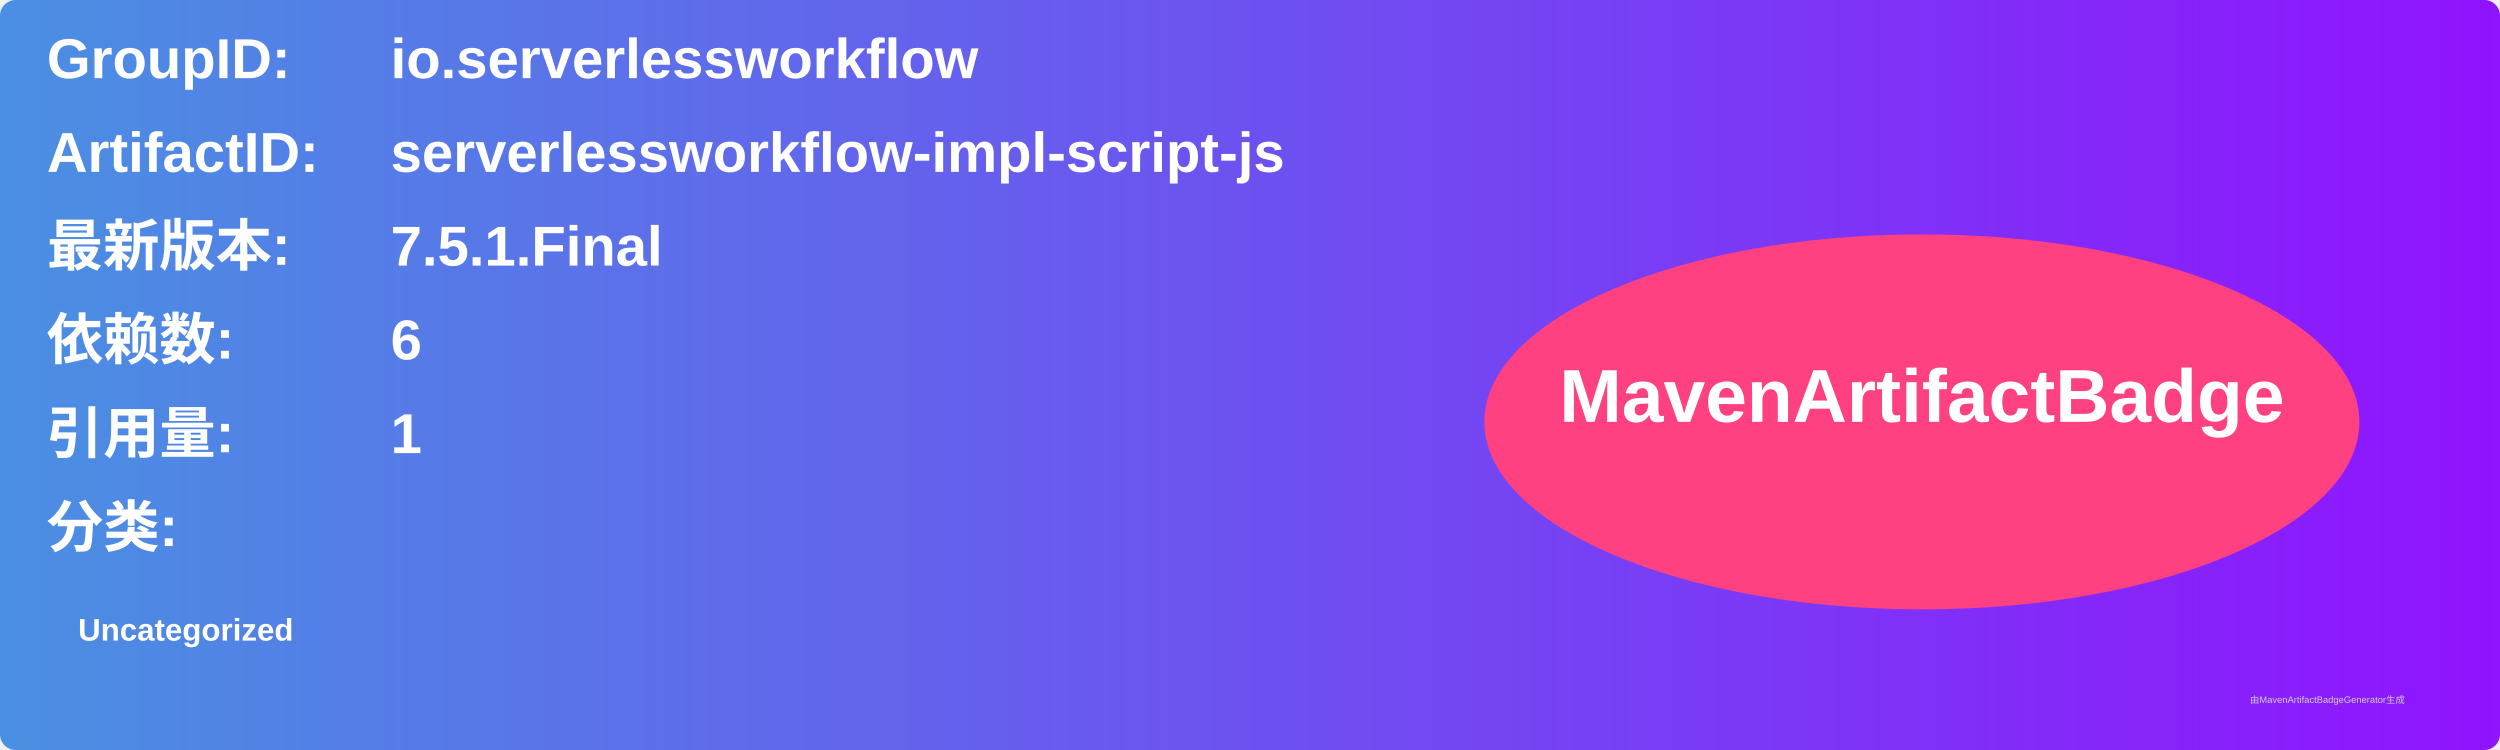
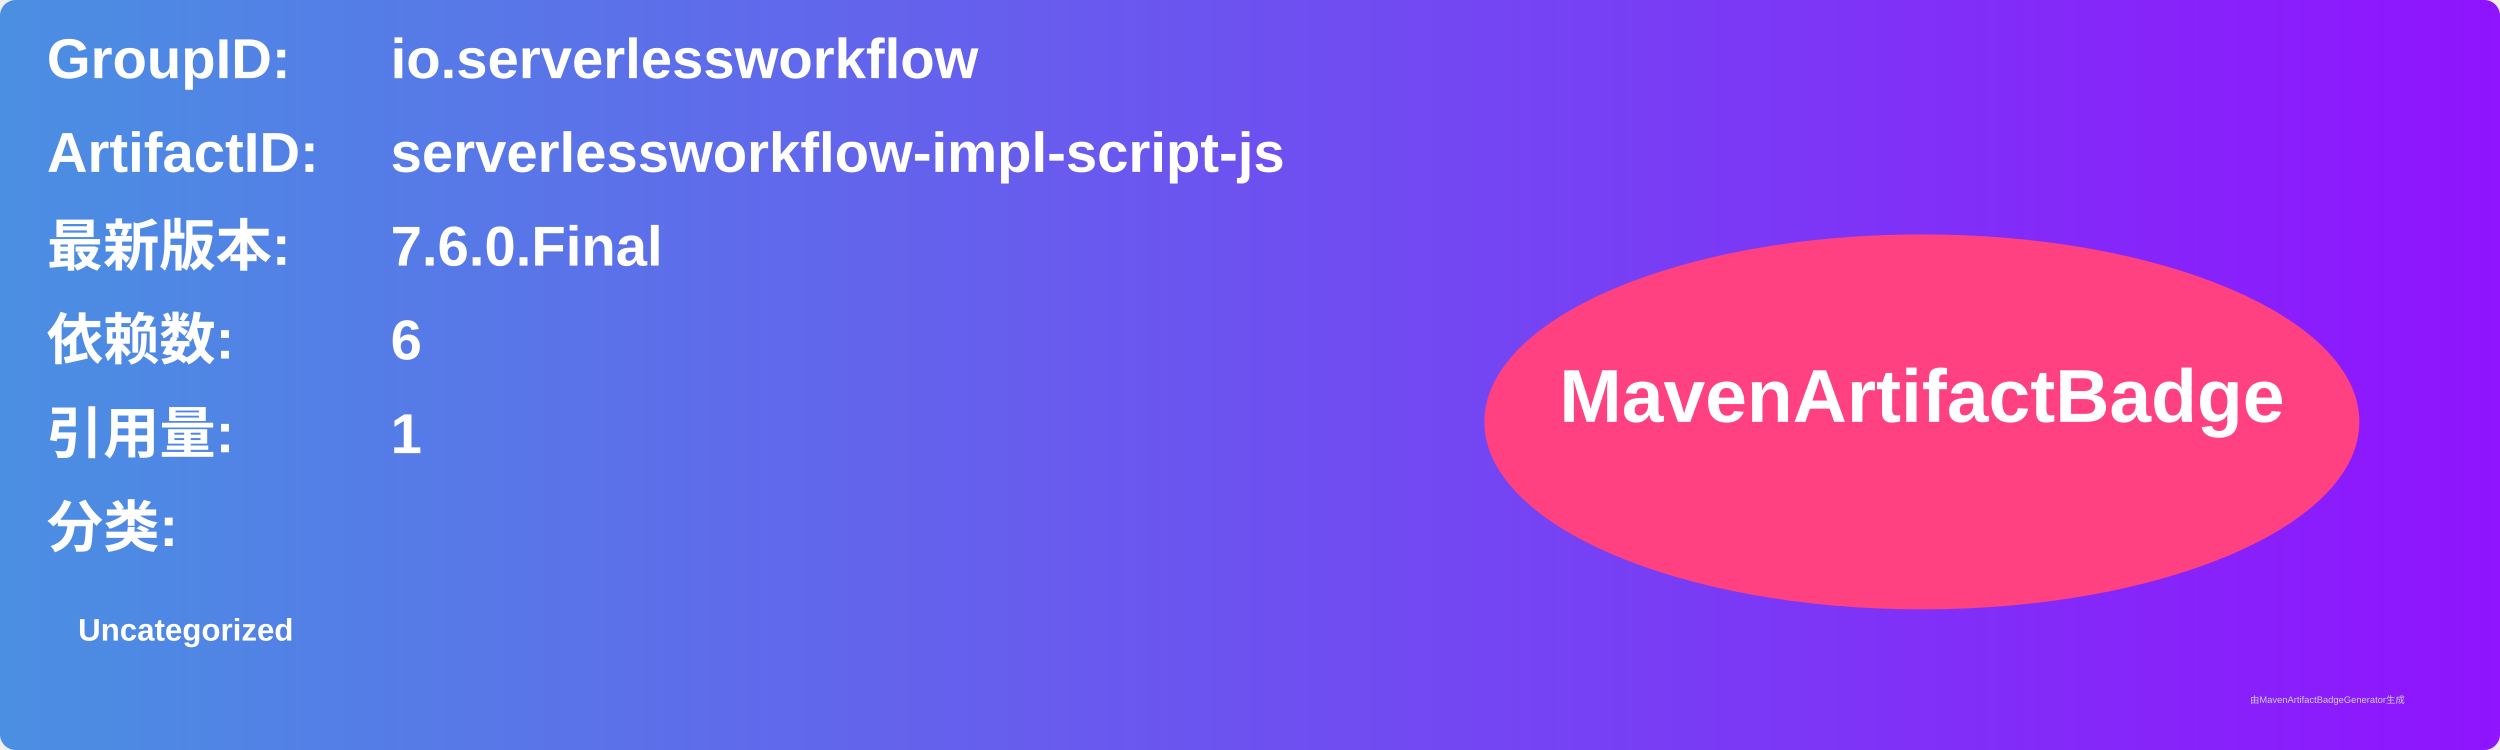
<svg xmlns="http://www.w3.org/2000/svg" width="800" height="240" viewBox="0 0 800 240">
  <linearGradient id="grad" x1="0%" y1="0%" x2="100%" y2="0%">
    <stop offset="0%" stop-color="#4a90e2" />
    <stop offset="100%" stop-color="#9013fe" />
  </linearGradient>
  <rect width="100%" height="100%" rx="5" ry="5" fill="url(#grad)" />
  <g transform="translate(15, 15)">
    <text x="0" y="10" font-family="Arial" font-size="18" fill="white" font-weight="bold" width="260">GroupID:</text>
    <text x="110" y="10" font-family="Arial" font-size="18" fill="white" font-weight="bold" width="460">io.serverlessworkflow</text>
    <text x="0" y="40" font-family="Arial" font-size="18" fill="white" font-weight="bold" width="260">ArtifactID:</text>
    <text x="110" y="40" font-family="Arial" font-size="18" fill="white" font-weight="bold" width="460">serverlessworkflow-impl-script-js</text>
    <text x="0" y="70" font-family="Arial" font-size="18" fill="white" font-weight="bold">最新版本:</text>
    <text x="110" y="70" font-family="Arial" font-size="18" fill="white" font-weight="bold">
-       <tspan font-weight="bold">7.5.1.Final</tspan>
+       <tspan font-weight="bold">7.6.0.Final</tspan>
    </text>
    <text x="0" y="100" font-family="Arial" font-size="18" fill="white" font-weight="bold">依赖数: </text>
    <text x="110" y="100" font-family="Arial" font-size="18" fill="white">
      <tspan font-weight="bold">6</tspan>
    </text>
    <text x="0" y="130" font-family="Arial" font-size="18" fill="white" font-weight="bold">引用量: </text>
    <text x="110" y="130" font-family="Arial" font-size="18" fill="white">
      <tspan font-weight="bold">1</tspan>
    </text>
    <text x="0" y="160" font-family="Arial" font-size="18" fill="white" font-weight="bold">分类:</text>
    <text x="10" y="190" font-family="Arial" font-size="10" fill="white">
      <tspan font-weight="bold">Uncategorized</tspan>
    </text>
    <ellipse cx="600" cy="120" rx="140" ry="60" fill="#ff4081" />
    <text x="600" y="120" text-anchor="middle" font-family="Arial" font-size="24" fill="white" font-weight="bold">MavenArtifactBadge</text>
  </g>
  <text x="720" y="225" font-family="Arial" font-size="3" fill="#d0d0d0">由MavenArtifactBadgeGenerator生成</text>
</svg>
